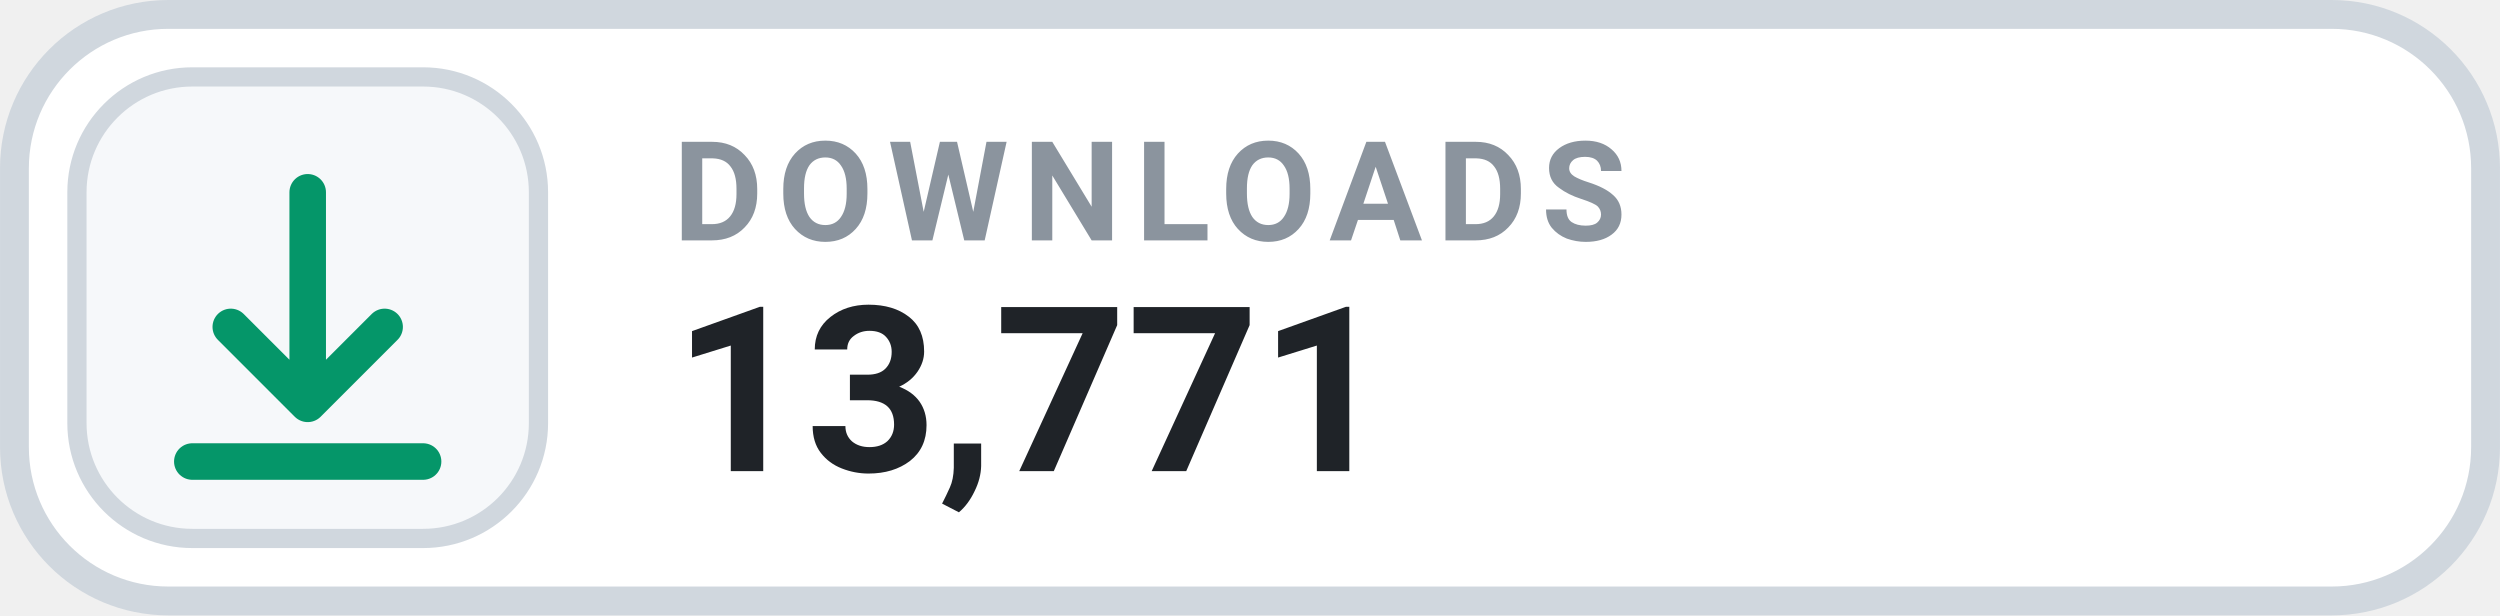
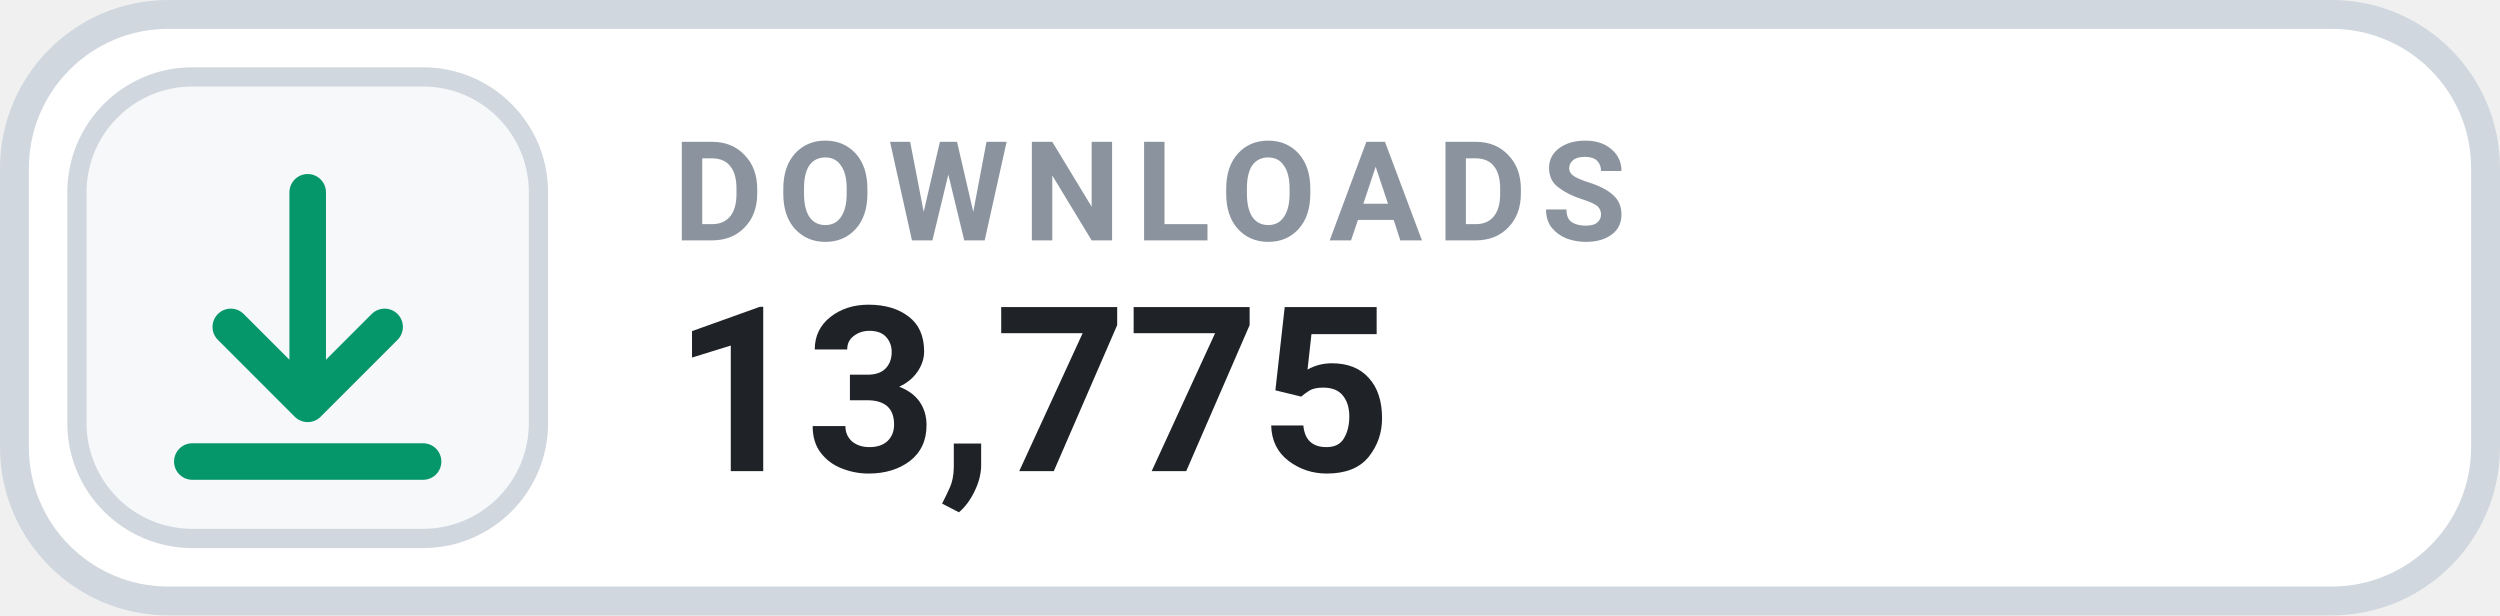
- <svg xmlns="http://www.w3.org/2000/svg" width="126" height="31.015" viewBox="0 0 130 32" role="img" aria-label="DOWNLOADS 13,771">
+ <svg xmlns="http://www.w3.org/2000/svg" width="126" height="31.015" viewBox="0 0 130 32" role="img" aria-label="DOWNLOADS 13,775">
  <rect x=".75" y=".75" width="128.5" height="30.5" rx="8" fill="#FFFFFF" stroke="#D0D7DE" stroke-width="1.5" />
  <rect x="4" y="4" width="24" height="24" rx="6" fill="#F6F8FA" stroke="#D0D7DE" stroke-width="1" />
  <g transform="translate(16 16)" style="color:#059669;">
    <path d="M0 -6 v11 m0 0 l4 -4 m-4 4 l-4 -4 M-6 8 h12" fill="none" stroke="currentColor" stroke-width="1.9" stroke-linecap="round" stroke-linejoin="round" />
  </g>
  <text x="35" y="12.5" fill="#8B949E" font-family="-apple-system,BlinkMacSystemFont,'Segoe UI',Roboto,Helvetica,Arial,sans-serif" font-size="7.2" font-weight="700" letter-spacing=".75">DOWNLOADS</text>
-   <text x="35" y="24.5" fill="#1F2328" font-family="-apple-system,BlinkMacSystemFont,'Segoe UI',Roboto,Helvetica,Arial,sans-serif" font-size="12" font-weight="700">13,771</text>
+   <text x="35" y="24.5" fill="#1F2328" font-family="-apple-system,BlinkMacSystemFont,'Segoe UI',Roboto,Helvetica,Arial,sans-serif" font-size="12" font-weight="700">13,775</text>
</svg>
